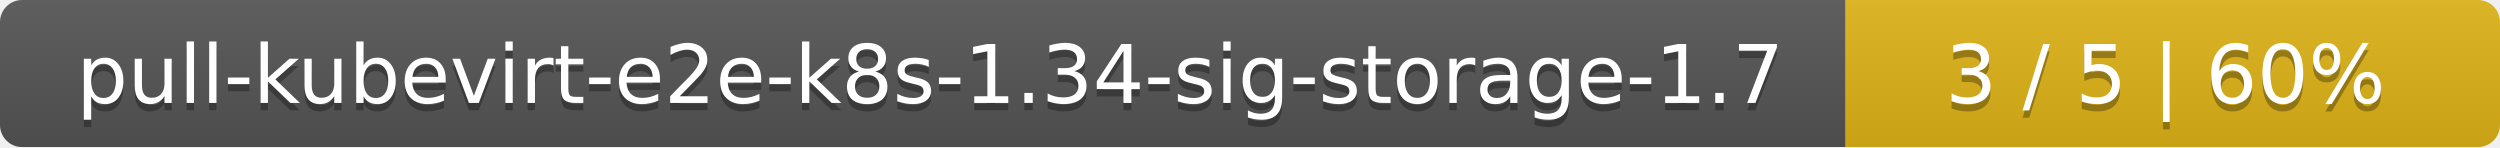
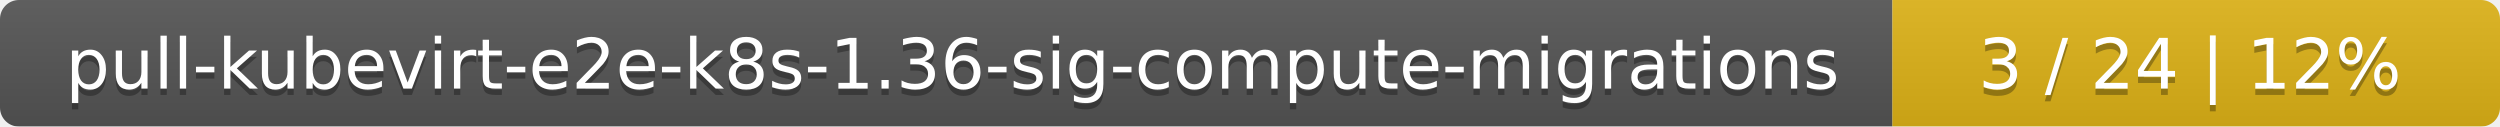
- <svg xmlns="http://www.w3.org/2000/svg" width="340" height="20">
+ <svg xmlns="http://www.w3.org/2000/svg" width="395" height="20">
  <linearGradient id="smooth" x2="0" y2="100%">
    <stop offset="0" stop-color="#bbb" stop-opacity=".1" />
    <stop offset="1" stop-opacity=".1" />
  </linearGradient>
  <mask id="round">
-     <rect width="340" height="20" rx="3" fill="#fff" />
+     <rect width="395" height="20" rx="3" fill="#fff" />
  </mask>
  <g mask="url(#round)">
-     <rect width="251" height="20" fill="#555" />
-     <rect x="251" width="89" height="20" fill="#dfb317" />
-     <rect width="340" height="20" fill="url(#smooth)" />
+     <rect width="299" height="20" fill="#555" />
+     <rect x="299" width="96" height="20" fill="#dfb317" />
+     <rect width="395" height="20" fill="url(#smooth)" />
  </g>
  <g fill="#fff" text-anchor="middle" font-family="DejaVu Sans,Verdana,Geneva,sans-serif" font-size="11">
-     <text x="126.5" y="15" fill="#010101" fill-opacity=".3">pull-kubevirt-e2e-k8s-1.34-sig-storage-1.7</text>
-     <text x="126.5" y="14">pull-kubevirt-e2e-k8s-1.34-sig-storage-1.7</text>
-     <text x="294.5" y="15" fill="#010101" fill-opacity=".3">3 / 5    |    60%</text>
-     <text x="294.5" y="14">3 / 5    |    60%</text>
+     <text x="150.5" y="15" fill="#010101" fill-opacity=".3">pull-kubevirt-e2e-k8s-1.36-sig-compute-migrations</text>
+     <text x="150.5" y="14">pull-kubevirt-e2e-k8s-1.36-sig-compute-migrations</text>
+     <text x="346" y="15" fill="#010101" fill-opacity=".3">3 / 24    |    12%</text>
+     <text x="346" y="14">3 / 24    |    12%</text>
  </g>
</svg>
